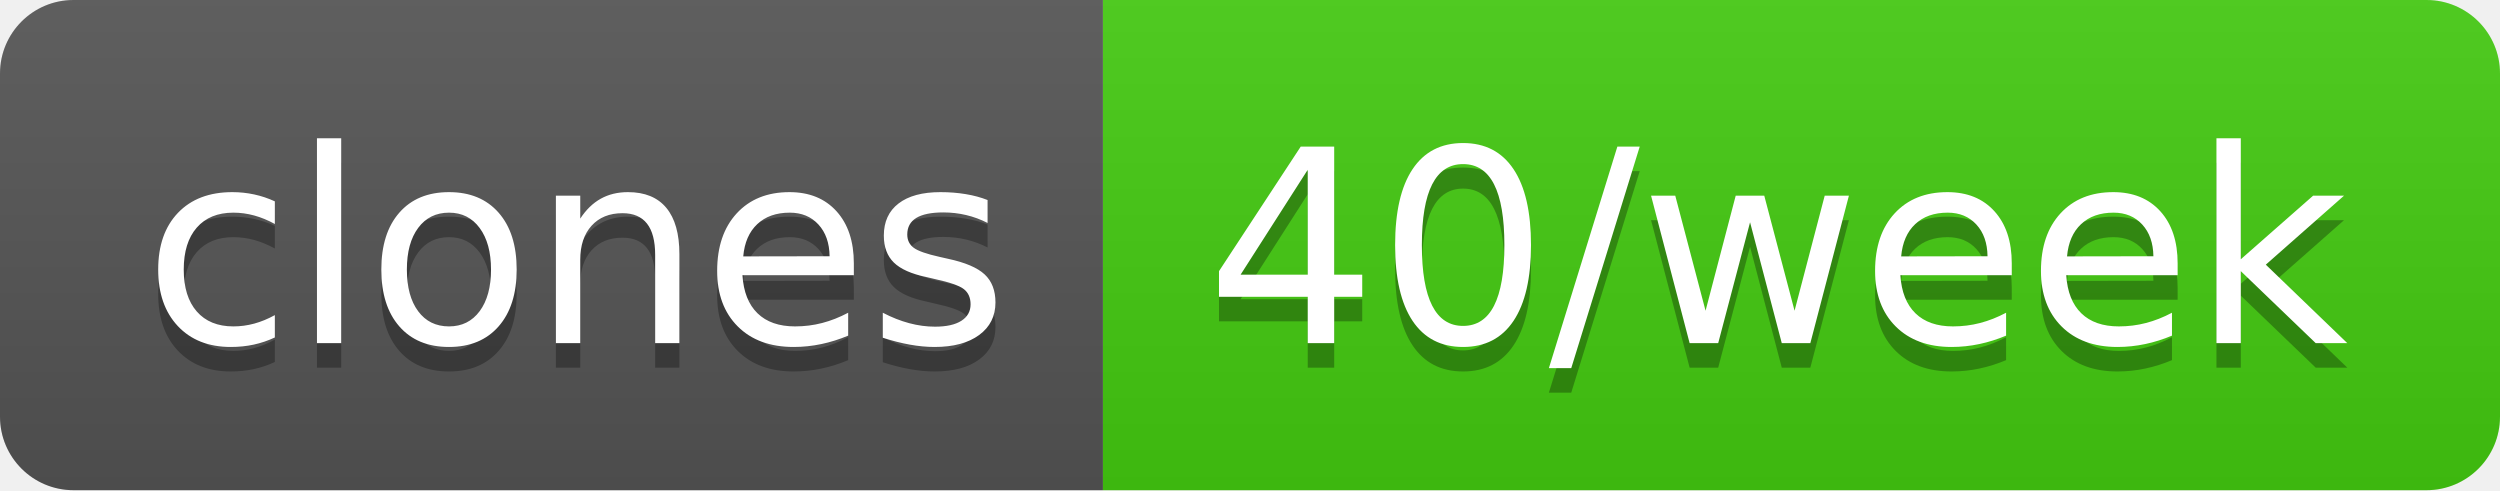
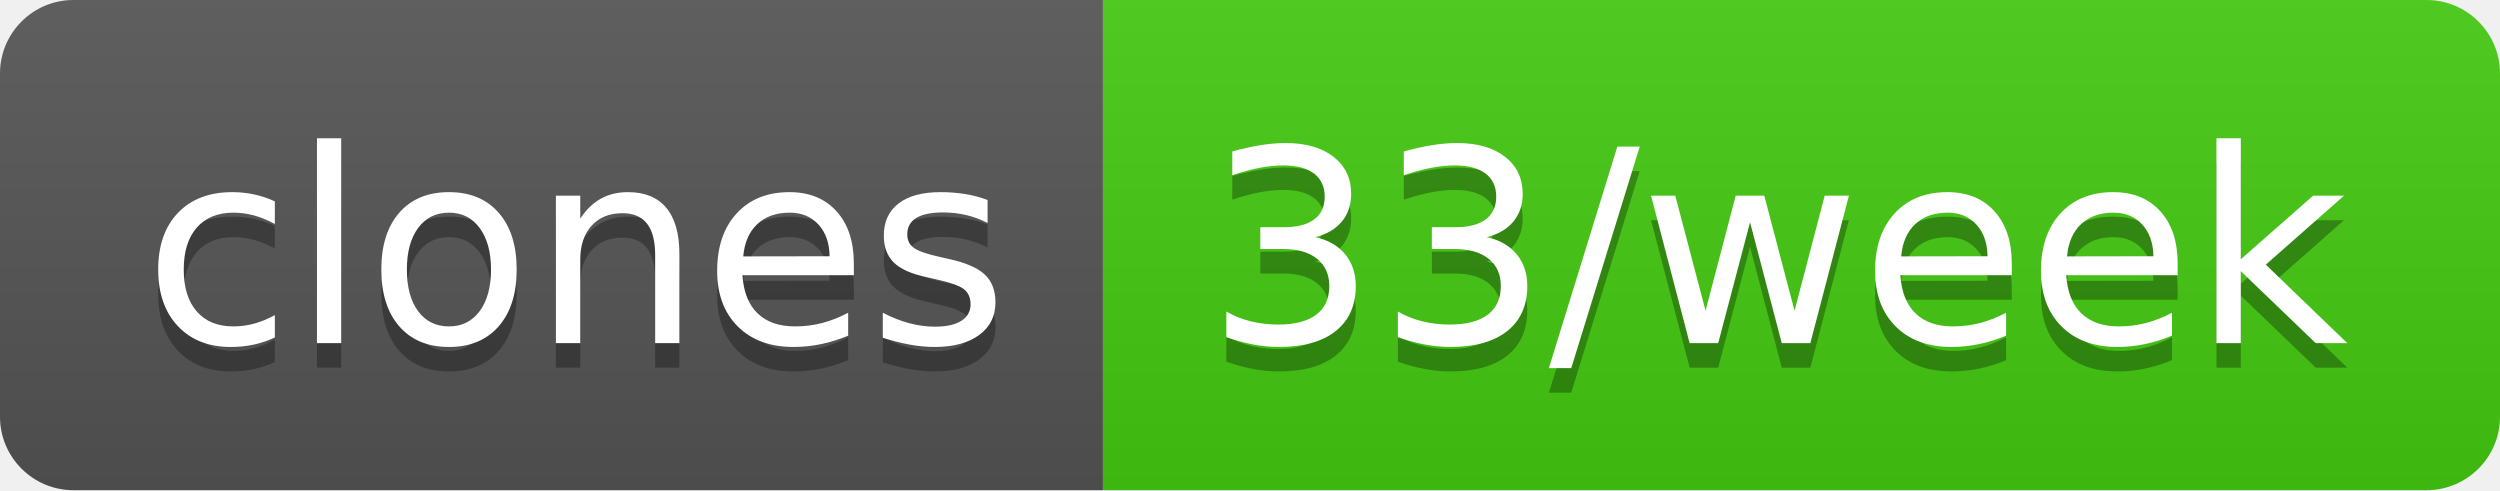
- <svg xmlns="http://www.w3.org/2000/svg" width="102" height="20" role="img" aria-label="clones: 40/week">
+ <svg xmlns="http://www.w3.org/2000/svg" width="102" height="20" role="img" aria-label="clones: 33/week">
  <linearGradient id="s" x2="0" y2="100%">
    <stop offset="0" stop-color="#bbb" stop-opacity=".1" />
    <stop offset="1" stop-opacity=".1" />
  </linearGradient>
  <clipPath id="r">
    <rect width="102" height="20" rx="3" fill="#fff" />
  </clipPath>
  <g clip-path="url(#r)">
    <rect width="45" height="20" fill="#555" />
    <rect x="45" width="57" height="20" fill="#4c1" />
    <rect width="102" height="20" fill="url(#s)" />
  </g>
  <g fill="#fff" text-anchor="middle" font-family="Verdana,Geneva,DejaVu Sans,sans-serif" text-rendering="geometricPrecision" font-size="110">
    <text aria-hidden="true" x="235" y="150" fill="#010101" fill-opacity=".3" transform="scale(.1)" textLength="350">clones</text>
    <text x="235" y="140" transform="scale(.1)" fill="#fff" textLength="350">clones</text>
-     <text aria-hidden="true" x="725" y="150" fill="#010101" fill-opacity=".3" transform="scale(.1)" textLength="470">40/week</text>
-     <text x="725" y="140" transform="scale(.1)" fill="#fff" textLength="470">40/week</text>
+     <text aria-hidden="true" x="725" y="150" fill="#010101" fill-opacity=".3" transform="scale(.1)" textLength="470">33/week</text>
+     <text x="725" y="140" transform="scale(.1)" fill="#fff" textLength="470">33/week</text>
  </g>
</svg>
